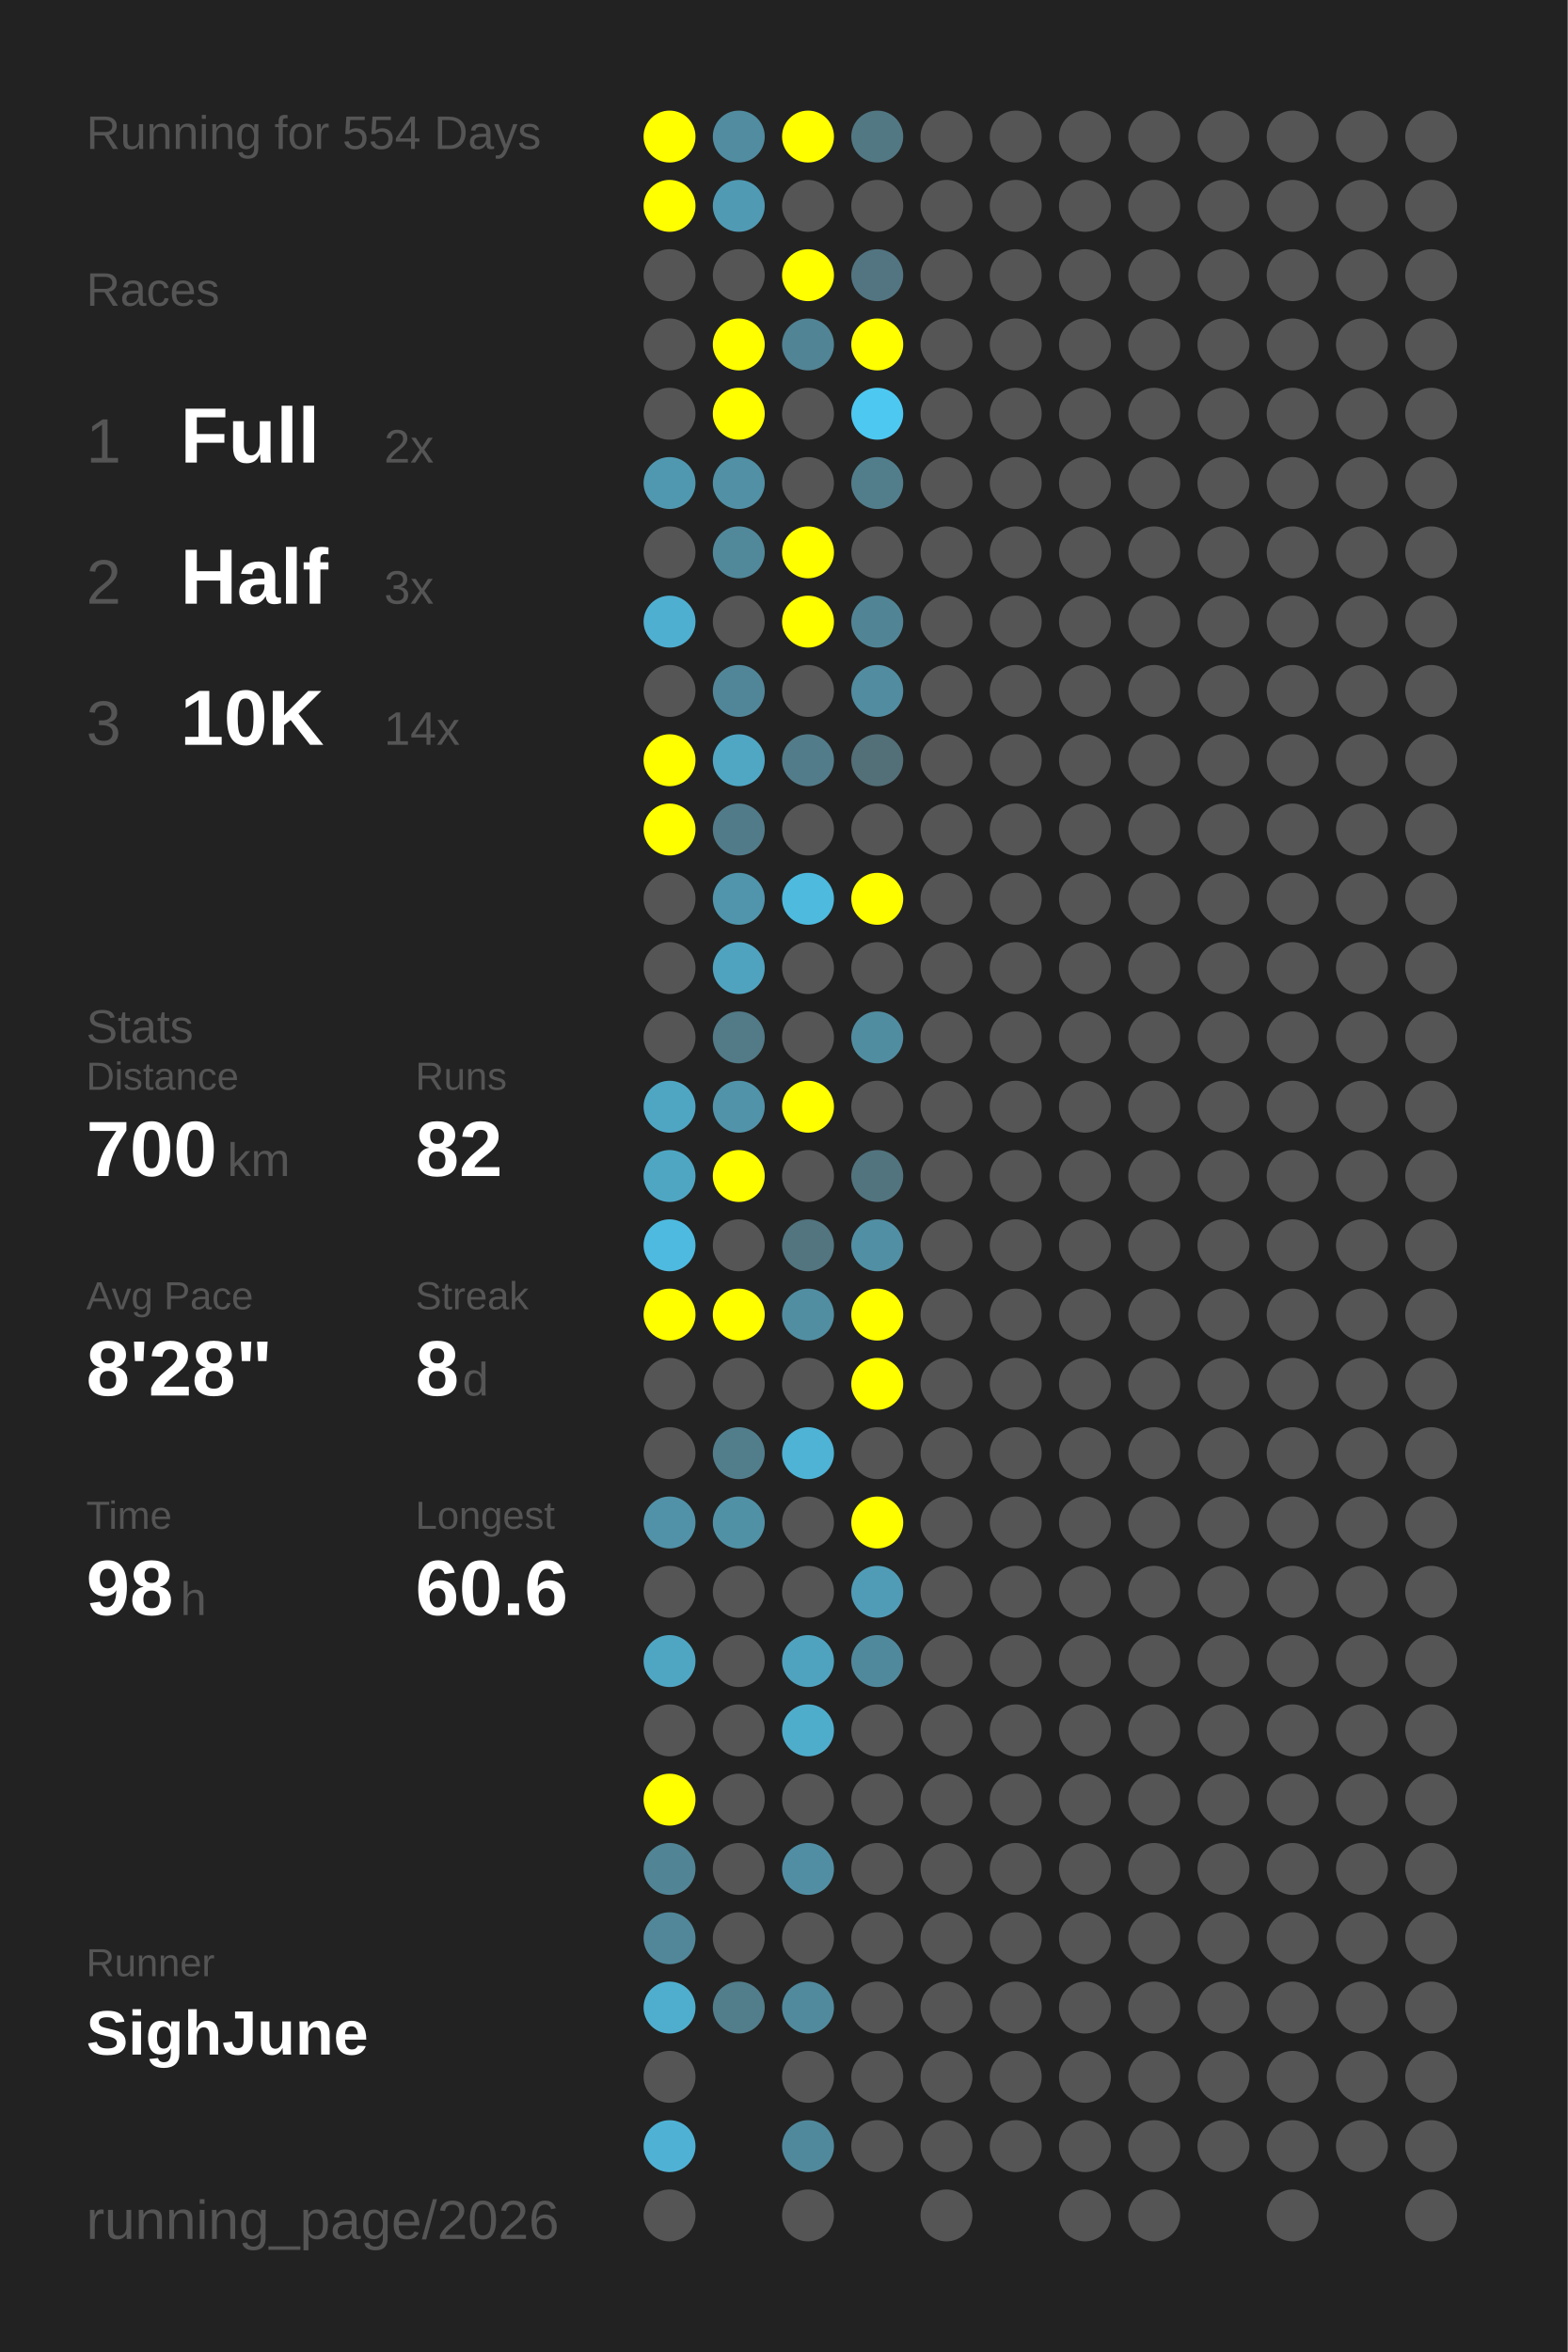
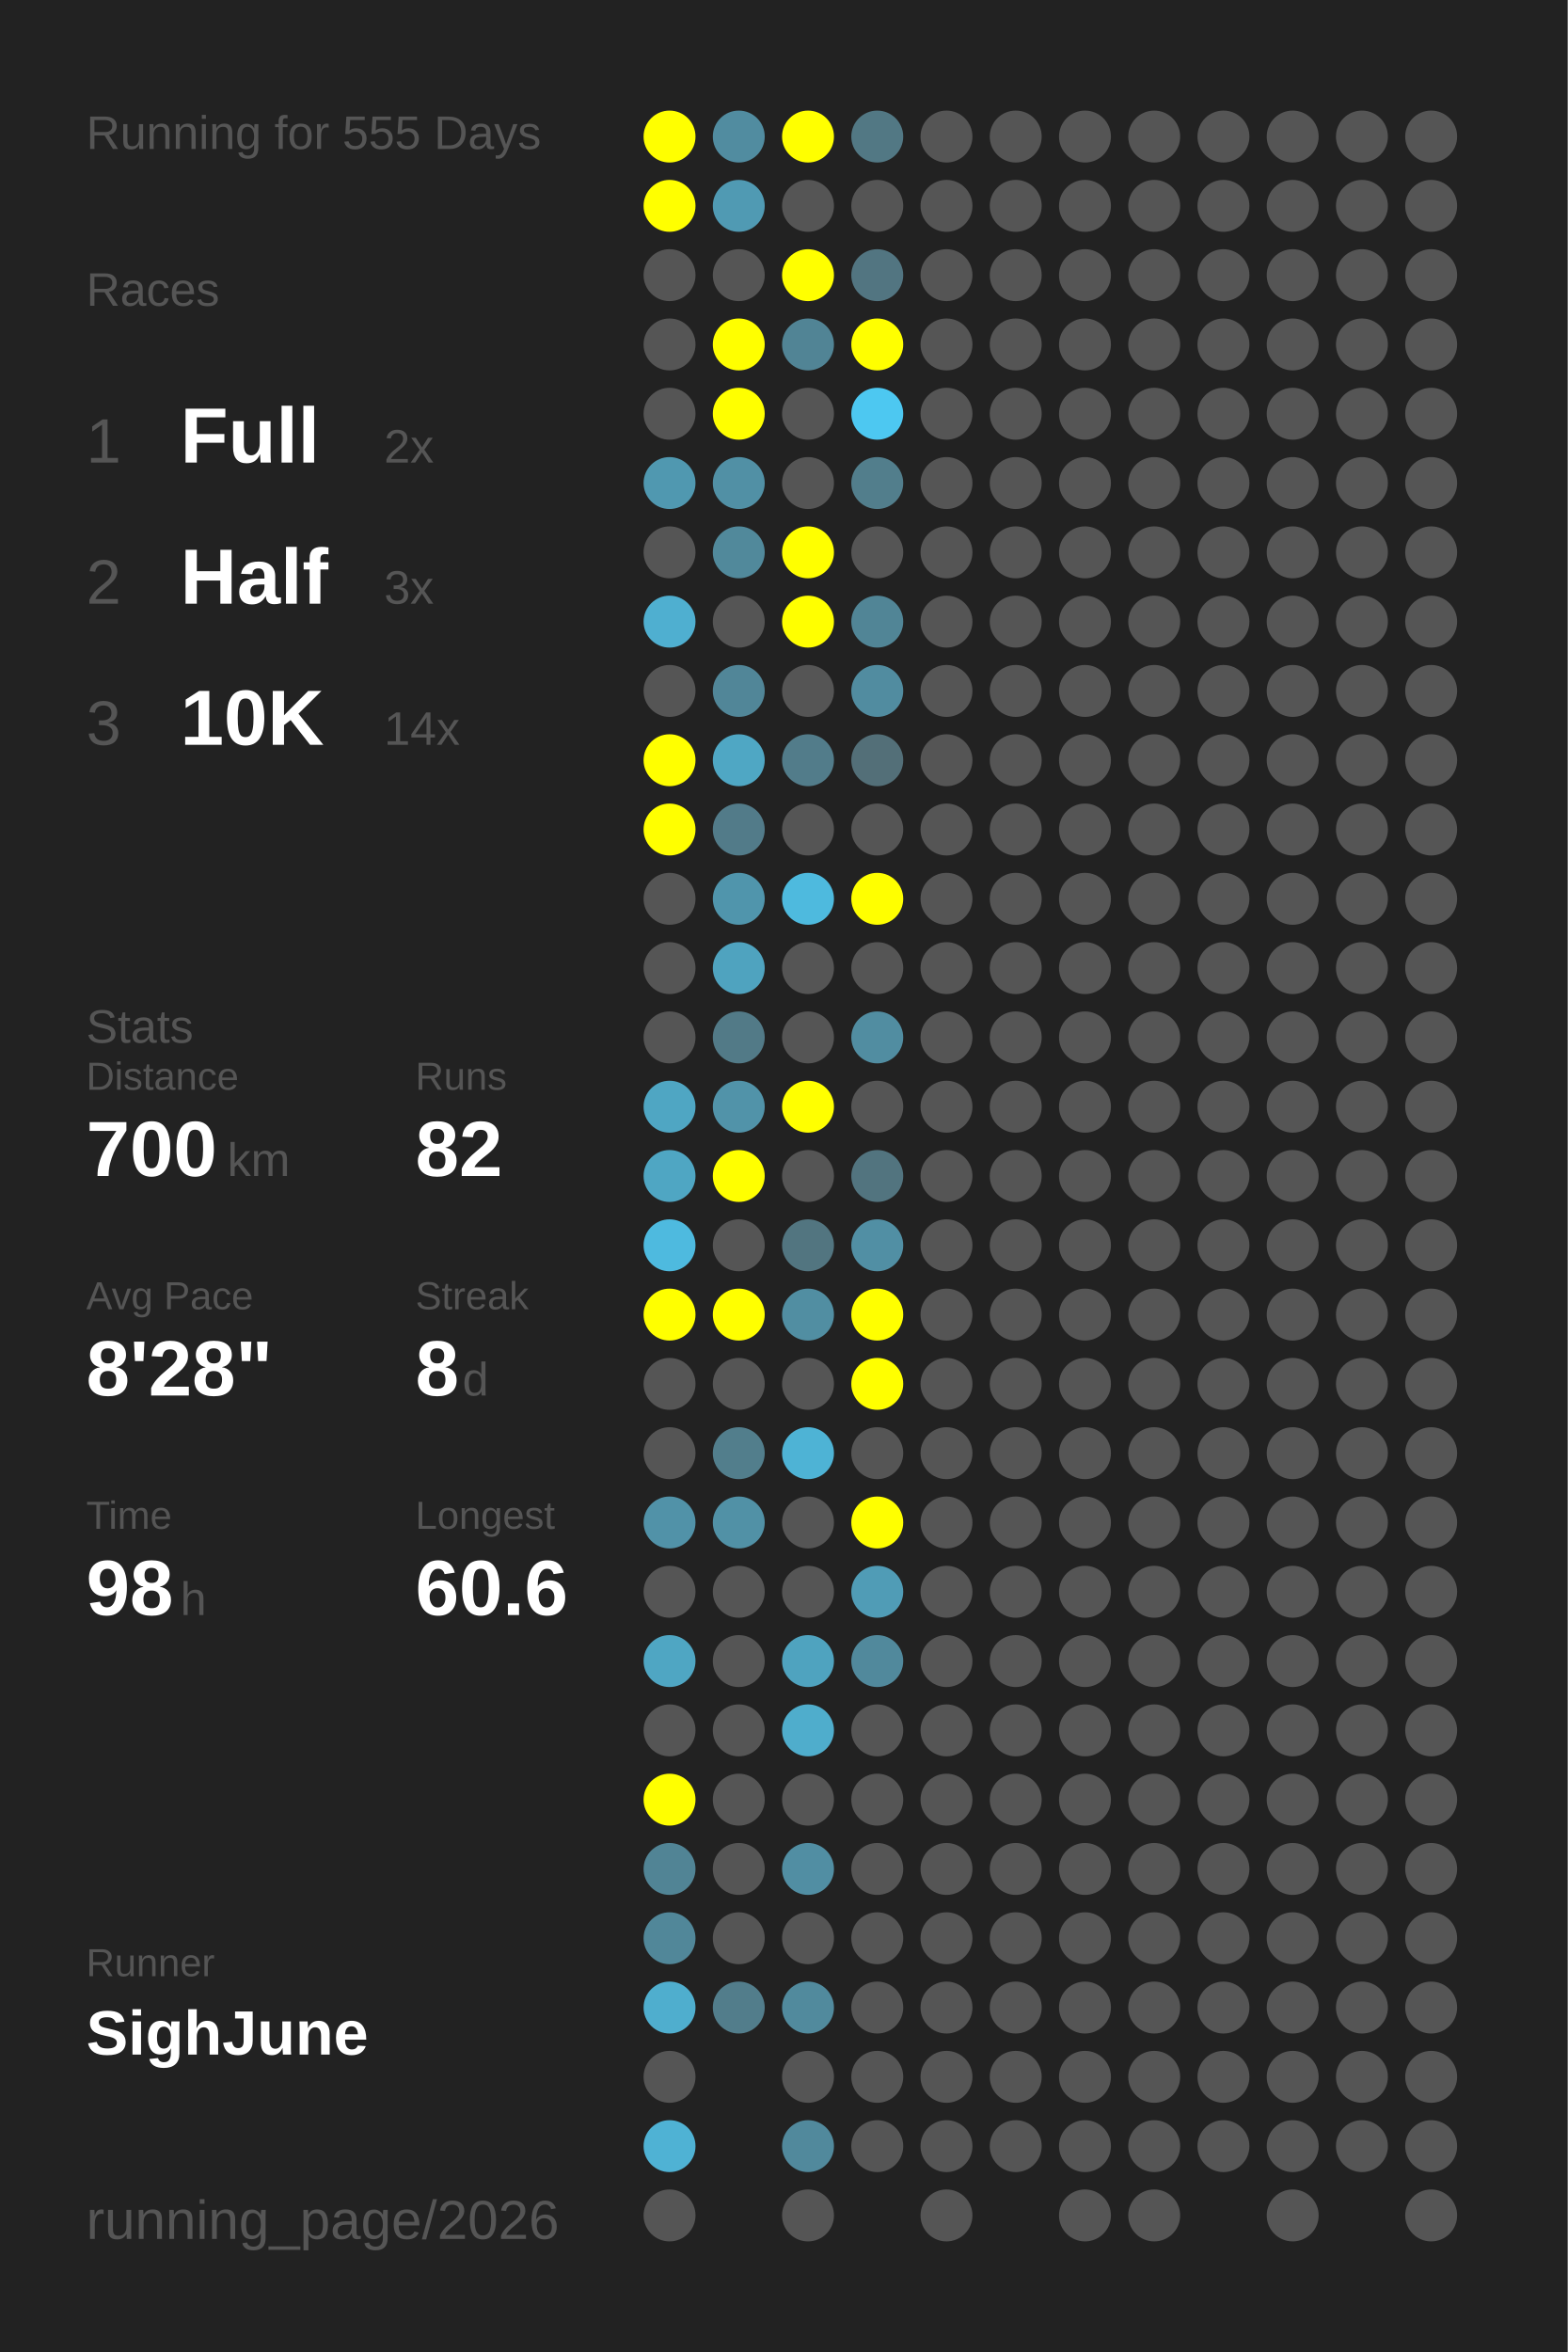
<svg xmlns="http://www.w3.org/2000/svg" baseProfile="full" height="300mm" version="1.1" viewBox="0,0,200,300" width="200mm">
  <defs />
  <rect fill="#222222" height="300" width="200" x="0" y="0" />
-   <text fill="#555555" style="font-size:6px; font-family:Arial;" x="11" y="19">Running for 554 Days</text>
+   <text fill="#555555" style="font-size:6px; font-family:Arial;" x="11" y="19">Running for 555 Days</text>
  <text fill="#555555" style="font-size:6px; font-family:Arial;" x="11" y="39">Races</text>
  <text fill="#555555" style="font-size:8px; font-family:Arial;" x="11" y="59">1</text>
  <text fill="#FFFFFF" style="font-size:10px; font-family:Arial; font-weight:bold;" x="23" y="59">Full</text>
  <text fill="#555555" style="font-size:6px; font-family:Arial;" x="49" y="59">2x</text>
  <text fill="#555555" style="font-size:8px; font-family:Arial;" x="11" y="77">2</text>
  <text fill="#FFFFFF" style="font-size:10px; font-family:Arial; font-weight:bold;" x="23" y="77">Half</text>
  <text fill="#555555" style="font-size:6px; font-family:Arial;" x="49" y="77">3x</text>
  <text fill="#555555" style="font-size:8px; font-family:Arial;" x="11" y="95">3</text>
  <text fill="#FFFFFF" style="font-size:10px; font-family:Arial; font-weight:bold;" x="23" y="95">10K</text>
  <text fill="#555555" style="font-size:6px; font-family:Arial;" x="49" y="95">14x</text>
  <text fill="#555555" style="font-size:6px; font-family:Arial;" x="11" y="133">Stats</text>
  <text fill="#555555" style="font-size:5px; font-family:Arial;" x="11" y="139">Distance</text>
  <text fill="#FFFFFF" style="font-size:10px; font-family:Arial; font-weight:bold;" x="11" y="150">700</text>
  <text fill="#555555" style="font-size:6px; font-family:Arial;" x="29" y="150">km</text>
  <text fill="#555555" style="font-size:5px; font-family:Arial;" x="53" y="139">Runs</text>
  <text fill="#FFFFFF" style="font-size:10px; font-family:Arial; font-weight:bold;" x="53" y="150">82</text>
  <text fill="#555555" style="font-size:5px; font-family:Arial;" x="11" y="167">Avg Pace</text>
  <text fill="#FFFFFF" style="font-size:10px; font-family:Arial; font-weight:bold;" x="11" y="178">8'28"</text>
  <text fill="#555555" style="font-size:5px; font-family:Arial;" x="53" y="167">Streak</text>
  <text fill="#FFFFFF" style="font-size:10px; font-family:Arial; font-weight:bold;" x="53" y="178">8</text>
  <text fill="#555555" style="font-size:6px; font-family:Arial;" x="59" y="178">d</text>
  <text fill="#555555" style="font-size:5px; font-family:Arial;" x="11" y="195">Time</text>
  <text fill="#FFFFFF" style="font-size:10px; font-family:Arial; font-weight:bold;" x="11" y="206">98</text>
  <text fill="#555555" style="font-size:6px; font-family:Arial;" x="23" y="206">h</text>
  <text fill="#555555" style="font-size:5px; font-family:Arial;" x="53" y="195">Longest</text>
  <text fill="#FFFFFF" style="font-size:10px; font-family:Arial; font-weight:bold;" x="53" y="206">60.6</text>
  <text fill="#555555" style="font-size:5px; font-family:Arial;" x="11" y="252.065">Runner</text>
  <text fill="#FFFFFF" style="font-size:8px; font-family:Arial; font-weight:bold;" x="11" y="262.065">SighJune</text>
  <text fill="#555555" style="font-size:7px; font-family:Arial;" x="11" y="285.581">running_page/2026</text>
  <circle cx="85.417" cy="17.419" fill="#FFFF00" r="3.312" />
  <circle cx="85.417" cy="26.258" fill="#FFFF00" r="3.312" />
  <circle cx="85.417" cy="35.097" fill="#555555" r="3.312" />
  <circle cx="85.417" cy="43.935" fill="#555555" r="3.312" />
  <circle cx="85.417" cy="52.774" fill="#555555" r="3.312" />
  <circle cx="85.417" cy="61.613" fill="#5098b0" r="3.312" />
  <circle cx="85.417" cy="70.452" fill="#555555" r="3.312" />
  <circle cx="85.417" cy="79.29" fill="#4fafd0" r="3.312" />
  <circle cx="85.417" cy="88.129" fill="#555555" r="3.312" />
  <circle cx="85.417" cy="96.968" fill="#FFFF00" r="3.312" />
  <circle cx="85.417" cy="105.806" fill="#FFFF00" r="3.312" />
  <circle cx="85.417" cy="114.645" fill="#555555" r="3.312" />
  <circle cx="85.417" cy="123.484" fill="#555555" r="3.312" />
  <circle cx="85.417" cy="132.323" fill="#555555" r="3.312" />
  <circle cx="85.417" cy="141.161" fill="#4fa6c3" r="3.312" />
  <circle cx="85.417" cy="150" fill="#4fa6c3" r="3.312" />
  <circle cx="85.417" cy="158.839" fill="#4ebadf" r="3.312" />
  <circle cx="85.417" cy="167.677" fill="#FFFF00" r="3.312" />
  <circle cx="85.417" cy="176.516" fill="#555555" r="3.312" />
  <circle cx="85.417" cy="185.355" fill="#555555" r="3.312" />
  <circle cx="85.417" cy="194.194" fill="#5192a8" r="3.312" />
  <circle cx="85.417" cy="203.032" fill="#555555" r="3.312" />
  <circle cx="85.417" cy="211.871" fill="#4fa6c3" r="3.312" />
  <circle cx="85.417" cy="220.71" fill="#555555" r="3.312" />
  <circle cx="85.417" cy="229.548" fill="#FFFF00" r="3.312" />
  <circle cx="85.417" cy="238.387" fill="#518495" r="3.312" />
  <circle cx="85.417" cy="247.226" fill="#518799" r="3.312" />
  <circle cx="85.417" cy="256.065" fill="#4faece" r="3.312" />
  <circle cx="85.417" cy="264.903" fill="#555555" r="3.312" />
  <circle cx="85.417" cy="273.742" fill="#4fb2d4" r="3.312" />
  <circle cx="85.417" cy="282.581" fill="#555555" r="3.312" />
  <circle cx="94.25" cy="17.419" fill="#518ca0" r="3.312" />
  <circle cx="94.25" cy="26.258" fill="#509ab3" r="3.312" />
  <circle cx="94.25" cy="35.097" fill="#555555" r="3.312" />
  <circle cx="94.25" cy="43.935" fill="#FFFF00" r="3.312" />
  <circle cx="94.25" cy="52.774" fill="#FFFF00" r="3.312" />
  <circle cx="94.25" cy="61.613" fill="#5190a5" r="3.312" />
  <circle cx="94.25" cy="70.452" fill="#51899b" r="3.312" />
  <circle cx="94.25" cy="79.29" fill="#555555" r="3.312" />
  <circle cx="94.25" cy="88.129" fill="#518698" r="3.312" />
  <circle cx="94.25" cy="96.968" fill="#4fa7c4" r="3.312" />
  <circle cx="94.25" cy="105.806" fill="#527b89" r="3.312" />
  <circle cx="94.25" cy="114.645" fill="#5095ac" r="3.312" />
  <circle cx="94.25" cy="123.484" fill="#4fa3bf" r="3.312" />
  <circle cx="94.25" cy="132.323" fill="#527a87" r="3.312" />
  <circle cx="94.25" cy="141.161" fill="#5193a9" r="3.312" />
  <circle cx="94.25" cy="150" fill="#FFFF00" r="3.312" />
  <circle cx="94.25" cy="158.839" fill="#555555" r="3.312" />
  <circle cx="94.25" cy="167.677" fill="#FFFF00" r="3.312" />
  <circle cx="94.25" cy="176.516" fill="#555555" r="3.312" />
  <circle cx="94.25" cy="185.355" fill="#527e8c" r="3.312" />
  <circle cx="94.25" cy="194.194" fill="#5191a6" r="3.312" />
  <circle cx="94.25" cy="203.032" fill="#555555" r="3.312" />
  <circle cx="94.25" cy="211.871" fill="#555555" r="3.312" />
  <circle cx="94.25" cy="220.71" fill="#555555" r="3.312" />
  <circle cx="94.25" cy="229.548" fill="#555555" r="3.312" />
  <circle cx="94.25" cy="238.387" fill="#555555" r="3.312" />
  <circle cx="94.25" cy="247.226" fill="#555555" r="3.312" />
  <circle cx="94.25" cy="256.065" fill="#527d8b" r="3.312" />
  <circle cx="103.083" cy="17.419" fill="#FFFF00" r="3.312" />
  <circle cx="103.083" cy="26.258" fill="#555555" r="3.312" />
  <circle cx="103.083" cy="35.097" fill="#FFFF00" r="3.312" />
  <circle cx="103.083" cy="43.935" fill="#518495" r="3.312" />
  <circle cx="103.083" cy="52.774" fill="#555555" r="3.312" />
  <circle cx="103.083" cy="61.613" fill="#555555" r="3.312" />
  <circle cx="103.083" cy="70.452" fill="#FFFF00" r="3.312" />
  <circle cx="103.083" cy="79.29" fill="#FFFF00" r="3.312" />
  <circle cx="103.083" cy="88.129" fill="#555555" r="3.312" />
  <circle cx="103.083" cy="96.968" fill="#527c8a" r="3.312" />
  <circle cx="103.083" cy="105.806" fill="#555555" r="3.312" />
  <circle cx="103.083" cy="114.645" fill="#4ebade" r="3.312" />
  <circle cx="103.083" cy="123.484" fill="#555555" r="3.312" />
  <circle cx="103.083" cy="132.323" fill="#555555" r="3.312" />
  <circle cx="103.083" cy="141.161" fill="#FFFF00" r="3.312" />
  <circle cx="103.083" cy="150" fill="#555555" r="3.312" />
  <circle cx="103.083" cy="158.839" fill="#527580" r="3.312" />
  <circle cx="103.083" cy="167.677" fill="#518ea2" r="3.312" />
  <circle cx="103.083" cy="176.516" fill="#555555" r="3.312" />
  <circle cx="103.083" cy="185.355" fill="#4eb3d5" r="3.312" />
  <circle cx="103.083" cy="194.194" fill="#555555" r="3.312" />
  <circle cx="103.083" cy="203.032" fill="#555555" r="3.312" />
  <circle cx="103.083" cy="211.871" fill="#4fa3bf" r="3.312" />
  <circle cx="103.083" cy="220.71" fill="#4fadcc" r="3.312" />
  <circle cx="103.083" cy="229.548" fill="#555555" r="3.312" />
  <circle cx="103.083" cy="238.387" fill="#518ea3" r="3.312" />
  <circle cx="103.083" cy="247.226" fill="#555555" r="3.312" />
  <circle cx="103.083" cy="256.065" fill="#518a9d" r="3.312" />
  <circle cx="103.083" cy="264.903" fill="#555555" r="3.312" />
  <circle cx="103.083" cy="273.742" fill="#51899c" r="3.312" />
  <circle cx="103.083" cy="282.581" fill="#555555" r="3.312" />
  <circle cx="111.917" cy="17.419" fill="#527884" r="3.312" />
  <circle cx="111.917" cy="26.258" fill="#555555" r="3.312" />
  <circle cx="111.917" cy="35.097" fill="#527581" r="3.312" />
  <circle cx="111.917" cy="43.935" fill="#FFFF00" r="3.312" />
  <circle cx="111.917" cy="52.774" fill="#4dc8f1" r="3.312" />
  <circle cx="111.917" cy="61.613" fill="#527e8c" r="3.312" />
  <circle cx="111.917" cy="70.452" fill="#555555" r="3.312" />
  <circle cx="111.917" cy="79.29" fill="#518596" r="3.312" />
  <circle cx="111.917" cy="88.129" fill="#518ca0" r="3.312" />
  <circle cx="111.917" cy="96.968" fill="#536f78" r="3.312" />
  <circle cx="111.917" cy="105.806" fill="#555555" r="3.312" />
  <circle cx="111.917" cy="114.645" fill="#FFFF00" r="3.312" />
  <circle cx="111.917" cy="123.484" fill="#555555" r="3.312" />
  <circle cx="111.917" cy="132.323" fill="#518da1" r="3.312" />
  <circle cx="111.917" cy="141.161" fill="#555555" r="3.312" />
  <circle cx="111.917" cy="150" fill="#52747f" r="3.312" />
  <circle cx="111.917" cy="158.839" fill="#518fa4" r="3.312" />
  <circle cx="111.917" cy="167.677" fill="#FFFF00" r="3.312" />
  <circle cx="111.917" cy="176.516" fill="#FFFF00" r="3.312" />
  <circle cx="111.917" cy="185.355" fill="#555555" r="3.312" />
  <circle cx="111.917" cy="194.194" fill="#FFFF00" r="3.312" />
  <circle cx="111.917" cy="203.032" fill="#509cb6" r="3.312" />
  <circle cx="111.917" cy="211.871" fill="#51899c" r="3.312" />
  <circle cx="111.917" cy="220.71" fill="#555555" r="3.312" />
  <circle cx="111.917" cy="229.548" fill="#555555" r="3.312" />
  <circle cx="111.917" cy="238.387" fill="#555555" r="3.312" />
  <circle cx="111.917" cy="247.226" fill="#555555" r="3.312" />
  <circle cx="111.917" cy="256.065" fill="#555555" r="3.312" />
  <circle cx="111.917" cy="264.903" fill="#555555" r="3.312" />
  <circle cx="111.917" cy="273.742" fill="#555555" r="3.312" />
  <circle cx="120.75" cy="17.419" fill="#555555" r="3.312" />
  <circle cx="120.75" cy="26.258" fill="#555555" r="3.312" />
  <circle cx="120.75" cy="35.097" fill="#555555" r="3.312" />
  <circle cx="120.75" cy="43.935" fill="#555555" r="3.312" />
  <circle cx="120.75" cy="52.774" fill="#555555" r="3.312" />
  <circle cx="120.75" cy="61.613" fill="#555555" r="3.312" />
  <circle cx="120.75" cy="70.452" fill="#555555" r="3.312" />
  <circle cx="120.75" cy="79.29" fill="#555555" r="3.312" />
  <circle cx="120.75" cy="88.129" fill="#555555" r="3.312" />
  <circle cx="120.75" cy="96.968" fill="#555555" r="3.312" />
  <circle cx="120.75" cy="105.806" fill="#555555" r="3.312" />
  <circle cx="120.75" cy="114.645" fill="#555555" r="3.312" />
  <circle cx="120.75" cy="123.484" fill="#555555" r="3.312" />
  <circle cx="120.75" cy="132.323" fill="#555555" r="3.312" />
  <circle cx="120.75" cy="141.161" fill="#555555" r="3.312" />
  <circle cx="120.75" cy="150" fill="#555555" r="3.312" />
  <circle cx="120.75" cy="158.839" fill="#555555" r="3.312" />
  <circle cx="120.75" cy="167.677" fill="#555555" r="3.312" />
  <circle cx="120.75" cy="176.516" fill="#555555" r="3.312" />
  <circle cx="120.75" cy="185.355" fill="#555555" r="3.312" />
  <circle cx="120.75" cy="194.194" fill="#555555" r="3.312" />
  <circle cx="120.75" cy="203.032" fill="#555555" r="3.312" />
  <circle cx="120.75" cy="211.871" fill="#555555" r="3.312" />
  <circle cx="120.75" cy="220.71" fill="#555555" r="3.312" />
  <circle cx="120.75" cy="229.548" fill="#555555" r="3.312" />
  <circle cx="120.75" cy="238.387" fill="#555555" r="3.312" />
  <circle cx="120.75" cy="247.226" fill="#555555" r="3.312" />
  <circle cx="120.75" cy="256.065" fill="#555555" r="3.312" />
  <circle cx="120.75" cy="264.903" fill="#555555" r="3.312" />
  <circle cx="120.75" cy="273.742" fill="#555555" r="3.312" />
  <circle cx="120.75" cy="282.581" fill="#555555" r="3.312" />
  <circle cx="129.583" cy="17.419" fill="#555555" r="3.312" />
  <circle cx="129.583" cy="26.258" fill="#555555" r="3.312" />
  <circle cx="129.583" cy="35.097" fill="#555555" r="3.312" />
  <circle cx="129.583" cy="43.935" fill="#555555" r="3.312" />
  <circle cx="129.583" cy="52.774" fill="#555555" r="3.312" />
  <circle cx="129.583" cy="61.613" fill="#555555" r="3.312" />
  <circle cx="129.583" cy="70.452" fill="#555555" r="3.312" />
  <circle cx="129.583" cy="79.29" fill="#555555" r="3.312" />
  <circle cx="129.583" cy="88.129" fill="#555555" r="3.312" />
  <circle cx="129.583" cy="96.968" fill="#555555" r="3.312" />
  <circle cx="129.583" cy="105.806" fill="#555555" r="3.312" />
  <circle cx="129.583" cy="114.645" fill="#555555" r="3.312" />
  <circle cx="129.583" cy="123.484" fill="#555555" r="3.312" />
  <circle cx="129.583" cy="132.323" fill="#555555" r="3.312" />
  <circle cx="129.583" cy="141.161" fill="#555555" r="3.312" />
  <circle cx="129.583" cy="150" fill="#555555" r="3.312" />
  <circle cx="129.583" cy="158.839" fill="#555555" r="3.312" />
  <circle cx="129.583" cy="167.677" fill="#555555" r="3.312" />
  <circle cx="129.583" cy="176.516" fill="#555555" r="3.312" />
  <circle cx="129.583" cy="185.355" fill="#555555" r="3.312" />
  <circle cx="129.583" cy="194.194" fill="#555555" r="3.312" />
  <circle cx="129.583" cy="203.032" fill="#555555" r="3.312" />
  <circle cx="129.583" cy="211.871" fill="#555555" r="3.312" />
  <circle cx="129.583" cy="220.71" fill="#555555" r="3.312" />
  <circle cx="129.583" cy="229.548" fill="#555555" r="3.312" />
  <circle cx="129.583" cy="238.387" fill="#555555" r="3.312" />
  <circle cx="129.583" cy="247.226" fill="#555555" r="3.312" />
  <circle cx="129.583" cy="256.065" fill="#555555" r="3.312" />
  <circle cx="129.583" cy="264.903" fill="#555555" r="3.312" />
  <circle cx="129.583" cy="273.742" fill="#555555" r="3.312" />
  <circle cx="138.417" cy="17.419" fill="#555555" r="3.312" />
  <circle cx="138.417" cy="26.258" fill="#555555" r="3.312" />
  <circle cx="138.417" cy="35.097" fill="#555555" r="3.312" />
  <circle cx="138.417" cy="43.935" fill="#555555" r="3.312" />
  <circle cx="138.417" cy="52.774" fill="#555555" r="3.312" />
  <circle cx="138.417" cy="61.613" fill="#555555" r="3.312" />
  <circle cx="138.417" cy="70.452" fill="#555555" r="3.312" />
  <circle cx="138.417" cy="79.29" fill="#555555" r="3.312" />
  <circle cx="138.417" cy="88.129" fill="#555555" r="3.312" />
  <circle cx="138.417" cy="96.968" fill="#555555" r="3.312" />
  <circle cx="138.417" cy="105.806" fill="#555555" r="3.312" />
  <circle cx="138.417" cy="114.645" fill="#555555" r="3.312" />
  <circle cx="138.417" cy="123.484" fill="#555555" r="3.312" />
  <circle cx="138.417" cy="132.323" fill="#555555" r="3.312" />
  <circle cx="138.417" cy="141.161" fill="#555555" r="3.312" />
  <circle cx="138.417" cy="150" fill="#555555" r="3.312" />
  <circle cx="138.417" cy="158.839" fill="#555555" r="3.312" />
  <circle cx="138.417" cy="167.677" fill="#555555" r="3.312" />
  <circle cx="138.417" cy="176.516" fill="#555555" r="3.312" />
  <circle cx="138.417" cy="185.355" fill="#555555" r="3.312" />
  <circle cx="138.417" cy="194.194" fill="#555555" r="3.312" />
  <circle cx="138.417" cy="203.032" fill="#555555" r="3.312" />
  <circle cx="138.417" cy="211.871" fill="#555555" r="3.312" />
  <circle cx="138.417" cy="220.71" fill="#555555" r="3.312" />
  <circle cx="138.417" cy="229.548" fill="#555555" r="3.312" />
  <circle cx="138.417" cy="238.387" fill="#555555" r="3.312" />
  <circle cx="138.417" cy="247.226" fill="#555555" r="3.312" />
  <circle cx="138.417" cy="256.065" fill="#555555" r="3.312" />
  <circle cx="138.417" cy="264.903" fill="#555555" r="3.312" />
  <circle cx="138.417" cy="273.742" fill="#555555" r="3.312" />
  <circle cx="138.417" cy="282.581" fill="#555555" r="3.312" />
  <circle cx="147.25" cy="17.419" fill="#555555" r="3.312" />
  <circle cx="147.25" cy="26.258" fill="#555555" r="3.312" />
  <circle cx="147.25" cy="35.097" fill="#555555" r="3.312" />
  <circle cx="147.25" cy="43.935" fill="#555555" r="3.312" />
  <circle cx="147.25" cy="52.774" fill="#555555" r="3.312" />
  <circle cx="147.25" cy="61.613" fill="#555555" r="3.312" />
  <circle cx="147.25" cy="70.452" fill="#555555" r="3.312" />
  <circle cx="147.25" cy="79.29" fill="#555555" r="3.312" />
  <circle cx="147.25" cy="88.129" fill="#555555" r="3.312" />
  <circle cx="147.25" cy="96.968" fill="#555555" r="3.312" />
  <circle cx="147.25" cy="105.806" fill="#555555" r="3.312" />
  <circle cx="147.25" cy="114.645" fill="#555555" r="3.312" />
  <circle cx="147.25" cy="123.484" fill="#555555" r="3.312" />
  <circle cx="147.25" cy="132.323" fill="#555555" r="3.312" />
  <circle cx="147.25" cy="141.161" fill="#555555" r="3.312" />
  <circle cx="147.25" cy="150" fill="#555555" r="3.312" />
  <circle cx="147.25" cy="158.839" fill="#555555" r="3.312" />
  <circle cx="147.25" cy="167.677" fill="#555555" r="3.312" />
  <circle cx="147.25" cy="176.516" fill="#555555" r="3.312" />
  <circle cx="147.25" cy="185.355" fill="#555555" r="3.312" />
  <circle cx="147.25" cy="194.194" fill="#555555" r="3.312" />
  <circle cx="147.25" cy="203.032" fill="#555555" r="3.312" />
  <circle cx="147.25" cy="211.871" fill="#555555" r="3.312" />
  <circle cx="147.25" cy="220.71" fill="#555555" r="3.312" />
  <circle cx="147.25" cy="229.548" fill="#555555" r="3.312" />
  <circle cx="147.25" cy="238.387" fill="#555555" r="3.312" />
  <circle cx="147.25" cy="247.226" fill="#555555" r="3.312" />
  <circle cx="147.25" cy="256.065" fill="#555555" r="3.312" />
  <circle cx="147.25" cy="264.903" fill="#555555" r="3.312" />
  <circle cx="147.25" cy="273.742" fill="#555555" r="3.312" />
  <circle cx="147.25" cy="282.581" fill="#555555" r="3.312" />
  <circle cx="156.083" cy="17.419" fill="#555555" r="3.312" />
  <circle cx="156.083" cy="26.258" fill="#555555" r="3.312" />
  <circle cx="156.083" cy="35.097" fill="#555555" r="3.312" />
  <circle cx="156.083" cy="43.935" fill="#555555" r="3.312" />
  <circle cx="156.083" cy="52.774" fill="#555555" r="3.312" />
  <circle cx="156.083" cy="61.613" fill="#555555" r="3.312" />
  <circle cx="156.083" cy="70.452" fill="#555555" r="3.312" />
  <circle cx="156.083" cy="79.29" fill="#555555" r="3.312" />
  <circle cx="156.083" cy="88.129" fill="#555555" r="3.312" />
  <circle cx="156.083" cy="96.968" fill="#555555" r="3.312" />
  <circle cx="156.083" cy="105.806" fill="#555555" r="3.312" />
  <circle cx="156.083" cy="114.645" fill="#555555" r="3.312" />
  <circle cx="156.083" cy="123.484" fill="#555555" r="3.312" />
  <circle cx="156.083" cy="132.323" fill="#555555" r="3.312" />
  <circle cx="156.083" cy="141.161" fill="#555555" r="3.312" />
  <circle cx="156.083" cy="150" fill="#555555" r="3.312" />
  <circle cx="156.083" cy="158.839" fill="#555555" r="3.312" />
  <circle cx="156.083" cy="167.677" fill="#555555" r="3.312" />
  <circle cx="156.083" cy="176.516" fill="#555555" r="3.312" />
  <circle cx="156.083" cy="185.355" fill="#555555" r="3.312" />
  <circle cx="156.083" cy="194.194" fill="#555555" r="3.312" />
  <circle cx="156.083" cy="203.032" fill="#555555" r="3.312" />
  <circle cx="156.083" cy="211.871" fill="#555555" r="3.312" />
  <circle cx="156.083" cy="220.71" fill="#555555" r="3.312" />
  <circle cx="156.083" cy="229.548" fill="#555555" r="3.312" />
  <circle cx="156.083" cy="238.387" fill="#555555" r="3.312" />
  <circle cx="156.083" cy="247.226" fill="#555555" r="3.312" />
  <circle cx="156.083" cy="256.065" fill="#555555" r="3.312" />
  <circle cx="156.083" cy="264.903" fill="#555555" r="3.312" />
  <circle cx="156.083" cy="273.742" fill="#555555" r="3.312" />
  <circle cx="164.917" cy="17.419" fill="#555555" r="3.312" />
  <circle cx="164.917" cy="26.258" fill="#555555" r="3.312" />
  <circle cx="164.917" cy="35.097" fill="#555555" r="3.312" />
  <circle cx="164.917" cy="43.935" fill="#555555" r="3.312" />
  <circle cx="164.917" cy="52.774" fill="#555555" r="3.312" />
  <circle cx="164.917" cy="61.613" fill="#555555" r="3.312" />
  <circle cx="164.917" cy="70.452" fill="#555555" r="3.312" />
  <circle cx="164.917" cy="79.29" fill="#555555" r="3.312" />
  <circle cx="164.917" cy="88.129" fill="#555555" r="3.312" />
  <circle cx="164.917" cy="96.968" fill="#555555" r="3.312" />
  <circle cx="164.917" cy="105.806" fill="#555555" r="3.312" />
  <circle cx="164.917" cy="114.645" fill="#555555" r="3.312" />
  <circle cx="164.917" cy="123.484" fill="#555555" r="3.312" />
  <circle cx="164.917" cy="132.323" fill="#555555" r="3.312" />
  <circle cx="164.917" cy="141.161" fill="#555555" r="3.312" />
  <circle cx="164.917" cy="150" fill="#555555" r="3.312" />
  <circle cx="164.917" cy="158.839" fill="#555555" r="3.312" />
  <circle cx="164.917" cy="167.677" fill="#555555" r="3.312" />
  <circle cx="164.917" cy="176.516" fill="#555555" r="3.312" />
  <circle cx="164.917" cy="185.355" fill="#555555" r="3.312" />
  <circle cx="164.917" cy="194.194" fill="#555555" r="3.312" />
  <circle cx="164.917" cy="203.032" fill="#555555" r="3.312" />
  <circle cx="164.917" cy="211.871" fill="#555555" r="3.312" />
  <circle cx="164.917" cy="220.71" fill="#555555" r="3.312" />
  <circle cx="164.917" cy="229.548" fill="#555555" r="3.312" />
  <circle cx="164.917" cy="238.387" fill="#555555" r="3.312" />
  <circle cx="164.917" cy="247.226" fill="#555555" r="3.312" />
  <circle cx="164.917" cy="256.065" fill="#555555" r="3.312" />
  <circle cx="164.917" cy="264.903" fill="#555555" r="3.312" />
  <circle cx="164.917" cy="273.742" fill="#555555" r="3.312" />
  <circle cx="164.917" cy="282.581" fill="#555555" r="3.312" />
  <circle cx="173.75" cy="17.419" fill="#555555" r="3.312" />
  <circle cx="173.75" cy="26.258" fill="#555555" r="3.312" />
  <circle cx="173.75" cy="35.097" fill="#555555" r="3.312" />
  <circle cx="173.75" cy="43.935" fill="#555555" r="3.312" />
  <circle cx="173.75" cy="52.774" fill="#555555" r="3.312" />
  <circle cx="173.75" cy="61.613" fill="#555555" r="3.312" />
  <circle cx="173.75" cy="70.452" fill="#555555" r="3.312" />
  <circle cx="173.75" cy="79.29" fill="#555555" r="3.312" />
  <circle cx="173.75" cy="88.129" fill="#555555" r="3.312" />
  <circle cx="173.75" cy="96.968" fill="#555555" r="3.312" />
  <circle cx="173.75" cy="105.806" fill="#555555" r="3.312" />
  <circle cx="173.75" cy="114.645" fill="#555555" r="3.312" />
  <circle cx="173.75" cy="123.484" fill="#555555" r="3.312" />
  <circle cx="173.75" cy="132.323" fill="#555555" r="3.312" />
  <circle cx="173.75" cy="141.161" fill="#555555" r="3.312" />
  <circle cx="173.75" cy="150" fill="#555555" r="3.312" />
  <circle cx="173.75" cy="158.839" fill="#555555" r="3.312" />
  <circle cx="173.75" cy="167.677" fill="#555555" r="3.312" />
  <circle cx="173.75" cy="176.516" fill="#555555" r="3.312" />
  <circle cx="173.75" cy="185.355" fill="#555555" r="3.312" />
  <circle cx="173.75" cy="194.194" fill="#555555" r="3.312" />
  <circle cx="173.75" cy="203.032" fill="#555555" r="3.312" />
  <circle cx="173.75" cy="211.871" fill="#555555" r="3.312" />
  <circle cx="173.75" cy="220.71" fill="#555555" r="3.312" />
  <circle cx="173.75" cy="229.548" fill="#555555" r="3.312" />
  <circle cx="173.75" cy="238.387" fill="#555555" r="3.312" />
  <circle cx="173.75" cy="247.226" fill="#555555" r="3.312" />
  <circle cx="173.75" cy="256.065" fill="#555555" r="3.312" />
  <circle cx="173.75" cy="264.903" fill="#555555" r="3.312" />
  <circle cx="173.75" cy="273.742" fill="#555555" r="3.312" />
  <circle cx="182.583" cy="17.419" fill="#555555" r="3.312" />
  <circle cx="182.583" cy="26.258" fill="#555555" r="3.312" />
  <circle cx="182.583" cy="35.097" fill="#555555" r="3.312" />
  <circle cx="182.583" cy="43.935" fill="#555555" r="3.312" />
  <circle cx="182.583" cy="52.774" fill="#555555" r="3.312" />
  <circle cx="182.583" cy="61.613" fill="#555555" r="3.312" />
  <circle cx="182.583" cy="70.452" fill="#555555" r="3.312" />
  <circle cx="182.583" cy="79.29" fill="#555555" r="3.312" />
  <circle cx="182.583" cy="88.129" fill="#555555" r="3.312" />
  <circle cx="182.583" cy="96.968" fill="#555555" r="3.312" />
  <circle cx="182.583" cy="105.806" fill="#555555" r="3.312" />
  <circle cx="182.583" cy="114.645" fill="#555555" r="3.312" />
  <circle cx="182.583" cy="123.484" fill="#555555" r="3.312" />
  <circle cx="182.583" cy="132.323" fill="#555555" r="3.312" />
  <circle cx="182.583" cy="141.161" fill="#555555" r="3.312" />
  <circle cx="182.583" cy="150" fill="#555555" r="3.312" />
  <circle cx="182.583" cy="158.839" fill="#555555" r="3.312" />
  <circle cx="182.583" cy="167.677" fill="#555555" r="3.312" />
  <circle cx="182.583" cy="176.516" fill="#555555" r="3.312" />
  <circle cx="182.583" cy="185.355" fill="#555555" r="3.312" />
  <circle cx="182.583" cy="194.194" fill="#555555" r="3.312" />
  <circle cx="182.583" cy="203.032" fill="#555555" r="3.312" />
  <circle cx="182.583" cy="211.871" fill="#555555" r="3.312" />
  <circle cx="182.583" cy="220.71" fill="#555555" r="3.312" />
  <circle cx="182.583" cy="229.548" fill="#555555" r="3.312" />
  <circle cx="182.583" cy="238.387" fill="#555555" r="3.312" />
  <circle cx="182.583" cy="247.226" fill="#555555" r="3.312" />
  <circle cx="182.583" cy="256.065" fill="#555555" r="3.312" />
  <circle cx="182.583" cy="264.903" fill="#555555" r="3.312" />
  <circle cx="182.583" cy="273.742" fill="#555555" r="3.312" />
  <circle cx="182.583" cy="282.581" fill="#555555" r="3.312" />
</svg>
